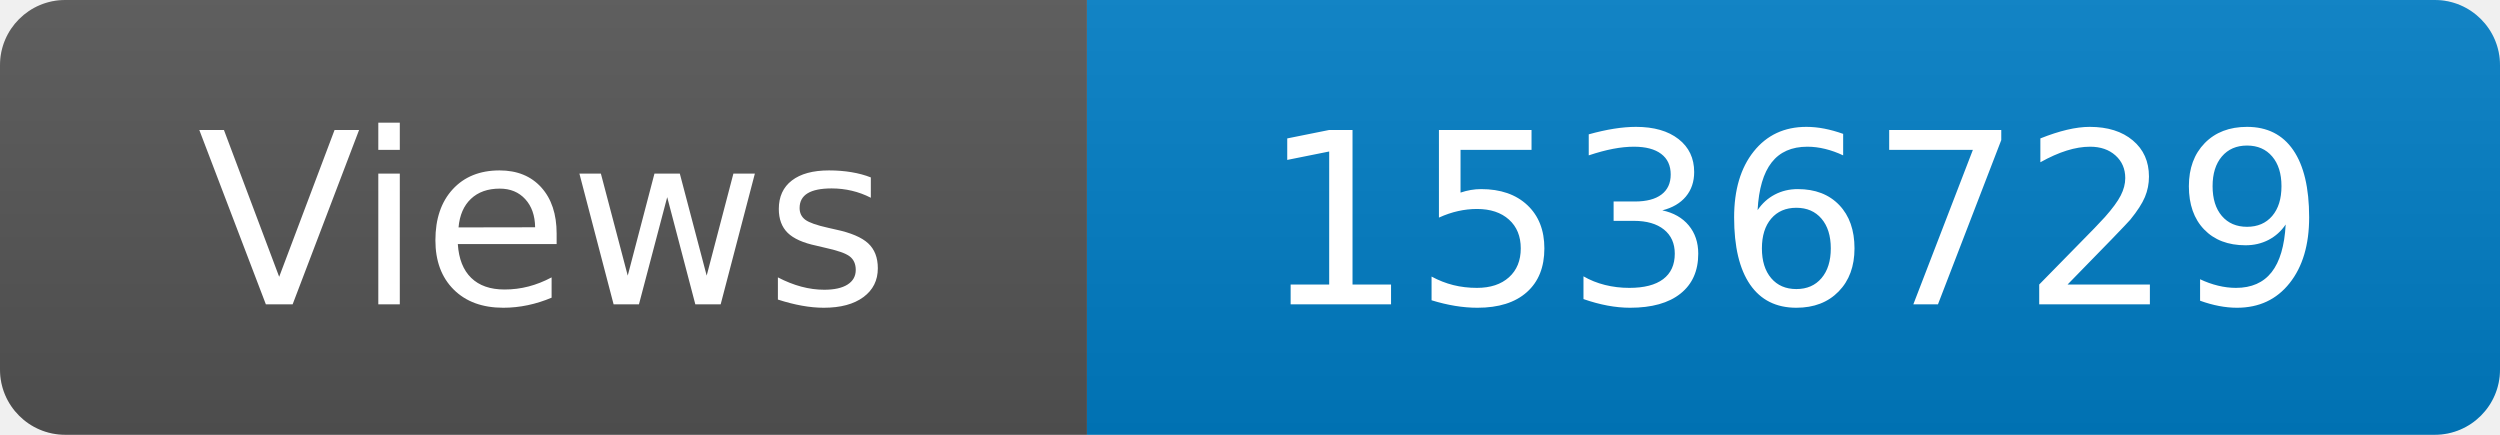
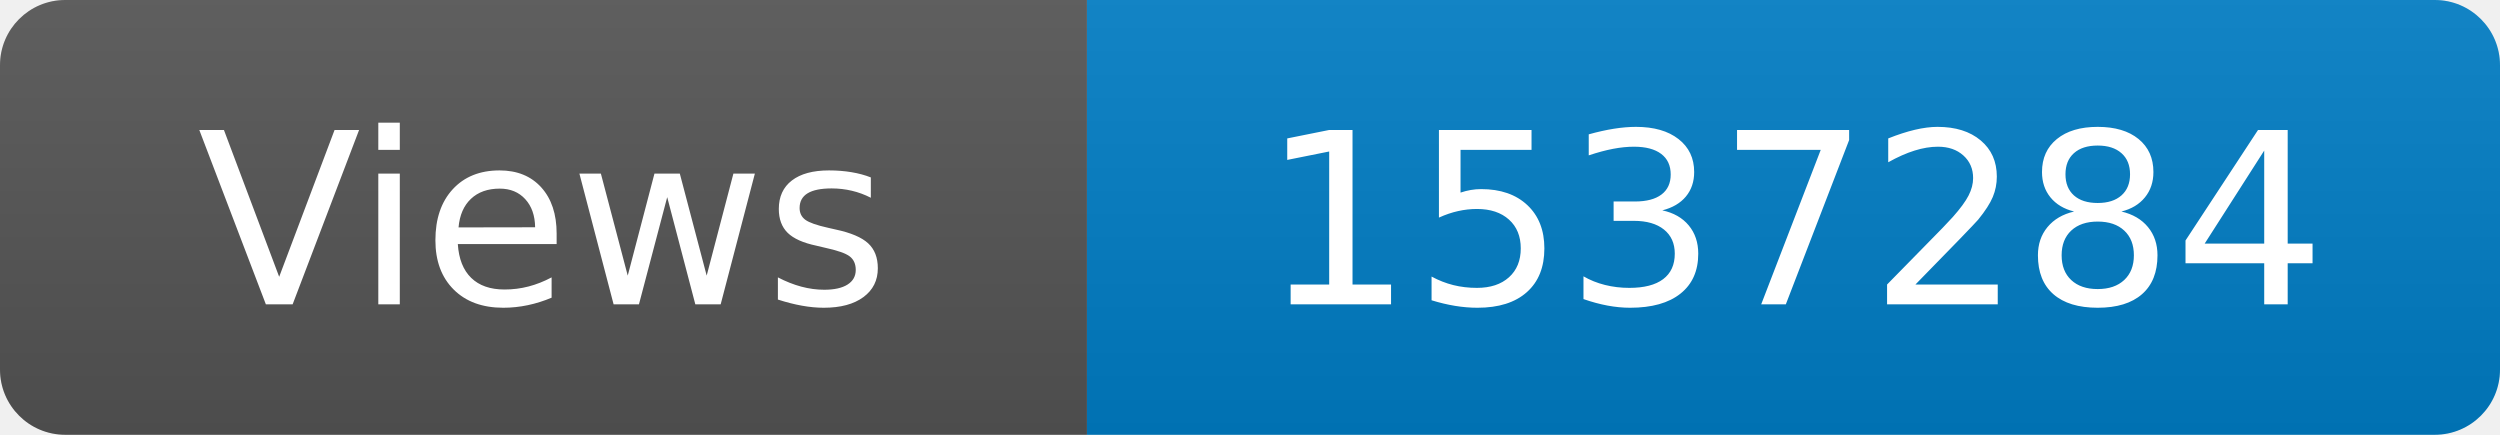
<svg xmlns="http://www.w3.org/2000/svg" width="115" height="20" role="img" aria-label="Maintained?: yes">
  <linearGradient id="s" x2="0" y2="100%">
    <stop offset="0" stop-color="#bbb" stop-opacity=".1" />
    <stop offset="1" stop-opacity=".1" />
  </linearGradient>
  <clipPath id="r">
    <rect width="115" height="20" rx="3" fill="#fff" />
  </clipPath>
  <g clip-path="url(#r)">
    <rect width="50" height="20" fill="#555" />
    <rect x="50" width="160" height="20" fill="#007ec6" />
    <rect width="115" height="20" fill="url(#s)" />
  </g>
  <g fill="#fff" text-anchor="middle" font-family="Verdana,Geneva,DejaVu Sans,sans-serif" font-size="110">
    <text x="250" y="140" transform="scale(.1)" fill="#fff">Views</text>
-     <text x="825" y="140" transform="scale(.1)" fill="#fff">1536729</text>
+     <text x="825" y="140" transform="scale(.1)" fill="#fff">1537284</text>
  </g>
</svg>
